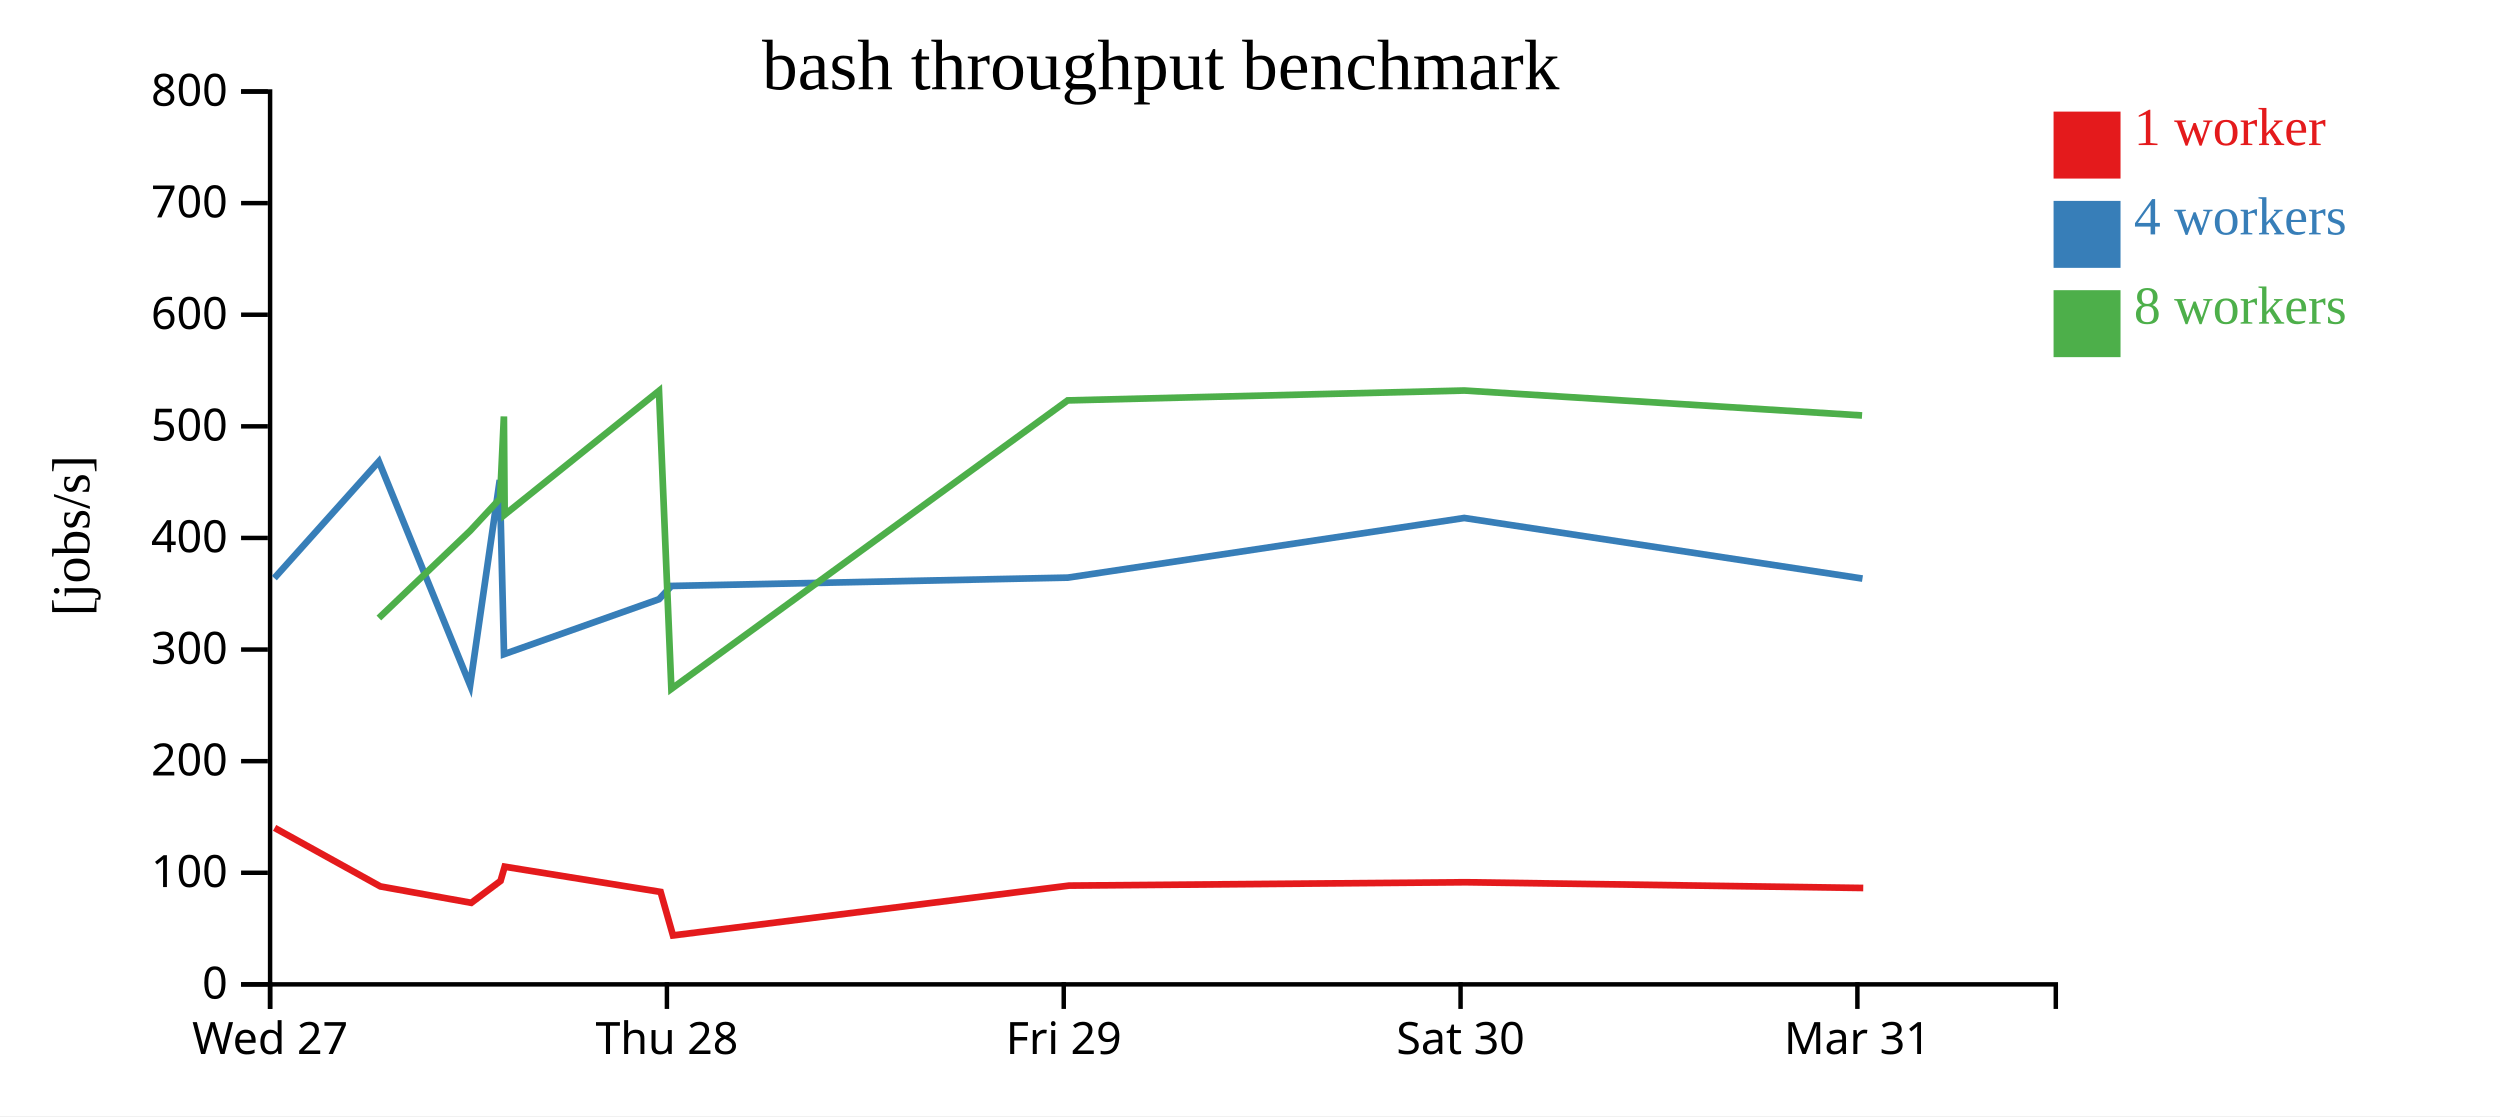
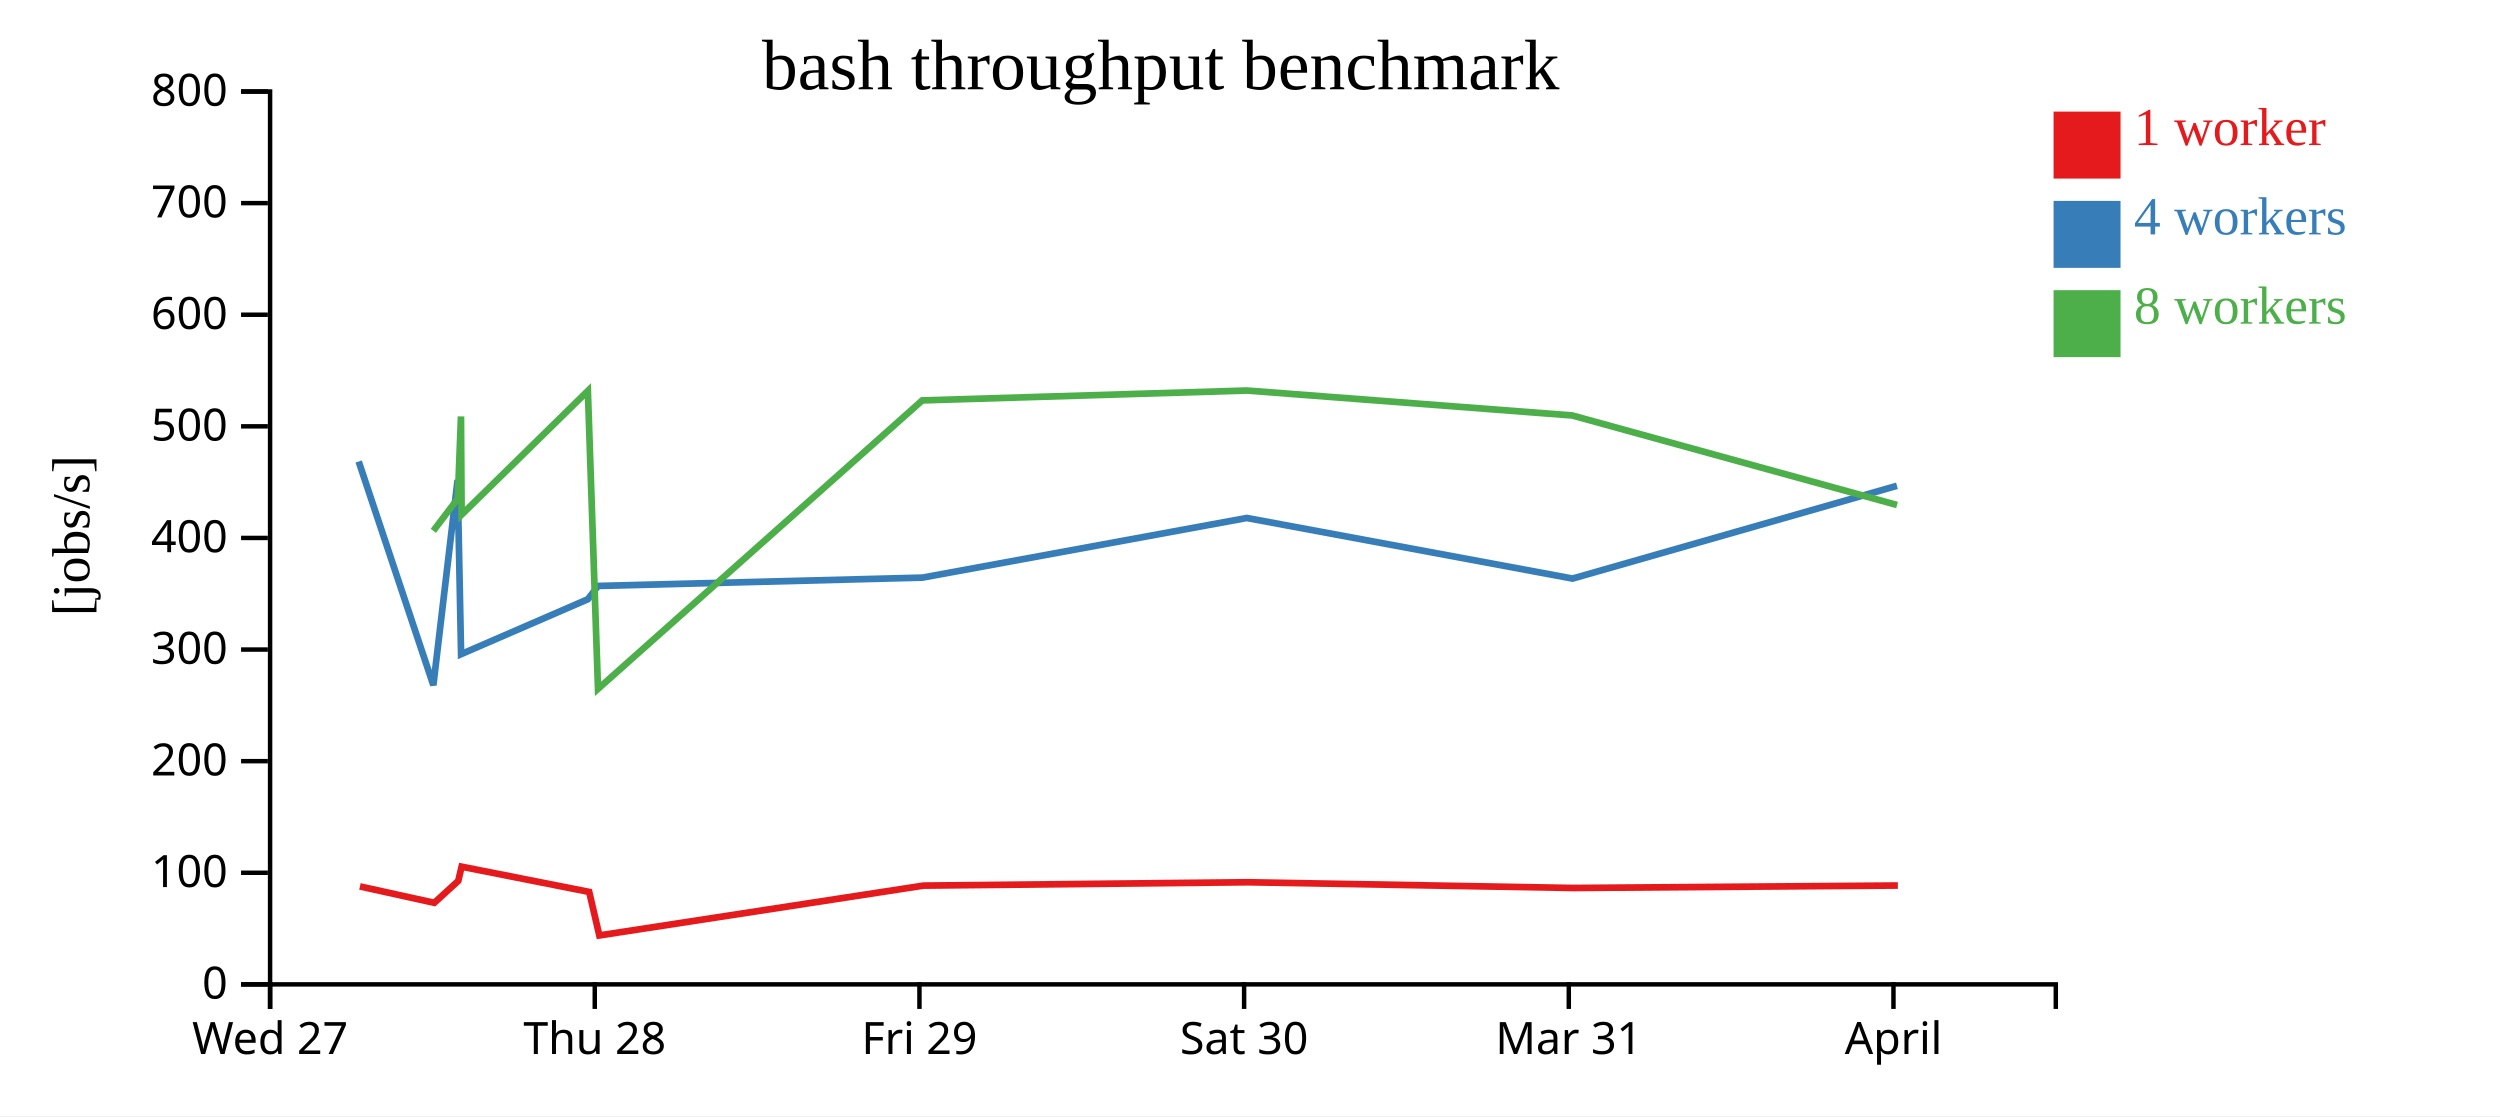
<svg xmlns="http://www.w3.org/2000/svg" width="560" height="250">
  <rect width="100%" height="100%" fill="white" />
  <g transform="translate(60,20)">
    <g transform="translate(0,200)" fill="none" font-size="10" font-family="sans-serif" text-anchor="middle">
      <path class="domain" stroke="currentColor" d="M0.5,6V0.5H400.5V6" />
      <g class="tick" opacity="1" transform="translate(0.5,0)">
        <line stroke="currentColor" y2="6" />
        <text fill="currentColor" y="9" dy="0.71em">Wed 27</text>
      </g>
-       <g class="tick" opacity="1" transform="translate(89.38889,0)">
+       <g class="tick" opacity="1" transform="translate(73.22727,0)">
        <line stroke="currentColor" y2="6" />
        <text fill="currentColor" y="9" dy="0.71em">Thu 28</text>
      </g>
-       <g class="tick" opacity="1" transform="translate(178.2778,0)">
+       <g class="tick" opacity="1" transform="translate(145.9545,0)">
        <line stroke="currentColor" y2="6" />
        <text fill="currentColor" y="9" dy="0.71em">Fri 29</text>
      </g>
-       <g class="tick" opacity="1" transform="translate(267.1667,0)">
+       <g class="tick" opacity="1" transform="translate(218.6818,0)">
        <line stroke="currentColor" y2="6" />
        <text fill="currentColor" y="9" dy="0.71em">Sat 30</text>
      </g>
-       <g class="tick" opacity="1" transform="translate(356.0556,0)">
+       <g class="tick" opacity="1" transform="translate(291.4091,0)">
        <line stroke="currentColor" y2="6" />
        <text fill="currentColor" y="9" dy="0.71em">Mar 31</text>
+       </g>
+       <g class="tick" opacity="1" transform="translate(364.1364,0)">
+         <line stroke="currentColor" y2="6" />
+         <text fill="currentColor" y="9" dy="0.71em">April</text>
      </g>
    </g>
    <g fill="none" font-size="10" font-family="sans-serif" text-anchor="end">
      <path class="domain" stroke="currentColor" d="M-6,200.5H0.5V0.5H-6" />
      <g class="tick" opacity="1" transform="translate(0,200.5)">
        <line stroke="currentColor" x2="-6" />
        <text fill="currentColor" x="-9" dy="0.32em">0</text>
      </g>
      <g class="tick" opacity="1" transform="translate(0,175.5)">
        <line stroke="currentColor" x2="-6" />
        <text fill="currentColor" x="-9" dy="0.32em">100</text>
      </g>
      <g class="tick" opacity="1" transform="translate(0,150.5)">
        <line stroke="currentColor" x2="-6" />
        <text fill="currentColor" x="-9" dy="0.32em">200</text>
      </g>
      <g class="tick" opacity="1" transform="translate(0,125.5)">
        <line stroke="currentColor" x2="-6" />
        <text fill="currentColor" x="-9" dy="0.32em">300</text>
      </g>
      <g class="tick" opacity="1" transform="translate(0,100.5)">
        <line stroke="currentColor" x2="-6" />
        <text fill="currentColor" x="-9" dy="0.32em">400</text>
      </g>
      <g class="tick" opacity="1" transform="translate(0,75.5)">
        <line stroke="currentColor" x2="-6" />
        <text fill="currentColor" x="-9" dy="0.32em">500</text>
      </g>
      <g class="tick" opacity="1" transform="translate(0,50.5)">
        <line stroke="currentColor" x2="-6" />
        <text fill="currentColor" x="-9" dy="0.32em">600</text>
      </g>
      <g class="tick" opacity="1" transform="translate(0,25.5)">
        <line stroke="currentColor" x2="-6" />
        <text fill="currentColor" x="-9" dy="0.32em">700</text>
      </g>
      <g class="tick" opacity="1" transform="translate(0,0.5)">
        <line stroke="currentColor" x2="-6" />
        <text fill="currentColor" x="-9" dy="0.32em">800</text>
      </g>
    </g>
    <text text-anchor="middle" style="font-size: 12px" transform="rotate(-90)" y="-40" x="-100">[jobs/s]</text>
    <text text-anchor="middle" style="font-size: 16px" y="0" x="200">bash throughput benchmark</text>
-     <path class="line" fill="none" stroke="#e41a1c" stroke-width="1.5" d="M1.51,165.446L25.205,178.559L45.558,182.232L52.123,177.325L53.047,174.14L87.974,179.791L90.747,189.535L179.482,178.377L268.351,177.624L357.367,178.908" />
-     <path class="line" fill="none" stroke="#377eb8" stroke-width="1.5" d="M1.449,109.502L24.861,83.368L45.309,133.493L51.943,87.539L52.9,126.535L87.618,114.222L90.406,111.253L179.197,109.387L267.993,96.028L357.196,109.6" />
-     <path class="line" fill="none" stroke="#4daf4a" stroke-width="1.5" d="M24.866,118.434L45.299,98.908L52.012,91.681L52.873,73.289L53.049,95.288L87.612,67.55L90.386,134.306L179.158,69.69L268.016,67.479L357.103,73.064" />
+     <path class="line" fill="none" stroke="#e41a1c" stroke-width="1.5" d="M20.623,178.559L37.275,182.232L42.646,177.325L43.402,174.14L71.979,179.791L74.247,189.535L146.849,178.377L219.56,177.624L292.391,178.908L365.12,178.358" />
+     <path class="line" fill="none" stroke="#377eb8" stroke-width="1.5" d="M20.341,83.368L37.071,133.493L42.499,87.539L43.282,126.535L71.688,114.222L73.968,111.253L146.616,109.387L219.267,96.028L292.251,109.6L364.919,88.815" />
+     <path class="line" fill="none" stroke="#4daf4a" stroke-width="1.5" d="M37.063,98.908L42.555,91.681L43.26,73.289L43.404,95.288L71.682,67.55L73.952,134.306L146.583,69.69L219.286,67.479L292.175,73.064L364.938,93.117" />
    <rect class="dot" x="400" y="5" width="15" height="15" style="fill: #e41a1c;" />
    <rect class="dot" x="400" y="25" width="15" height="15" style="fill: #377eb8;" />
    <rect class="dot" x="400" y="45" width="15" height="15" style="fill: #4daf4a;" />
    <text class="label" x="418" y="12.5" style="fill: #e41a1c; alignment-baseline: middle;" text-anchor="left">1 worker</text>
    <text class="label" x="418" y="32.5" style="fill: #377eb8; alignment-baseline: middle;" text-anchor="left">4 workers</text>
    <text class="label" x="418" y="52.5" style="fill: #4daf4a; alignment-baseline: middle;" text-anchor="left">8 workers</text>
  </g>
</svg>
